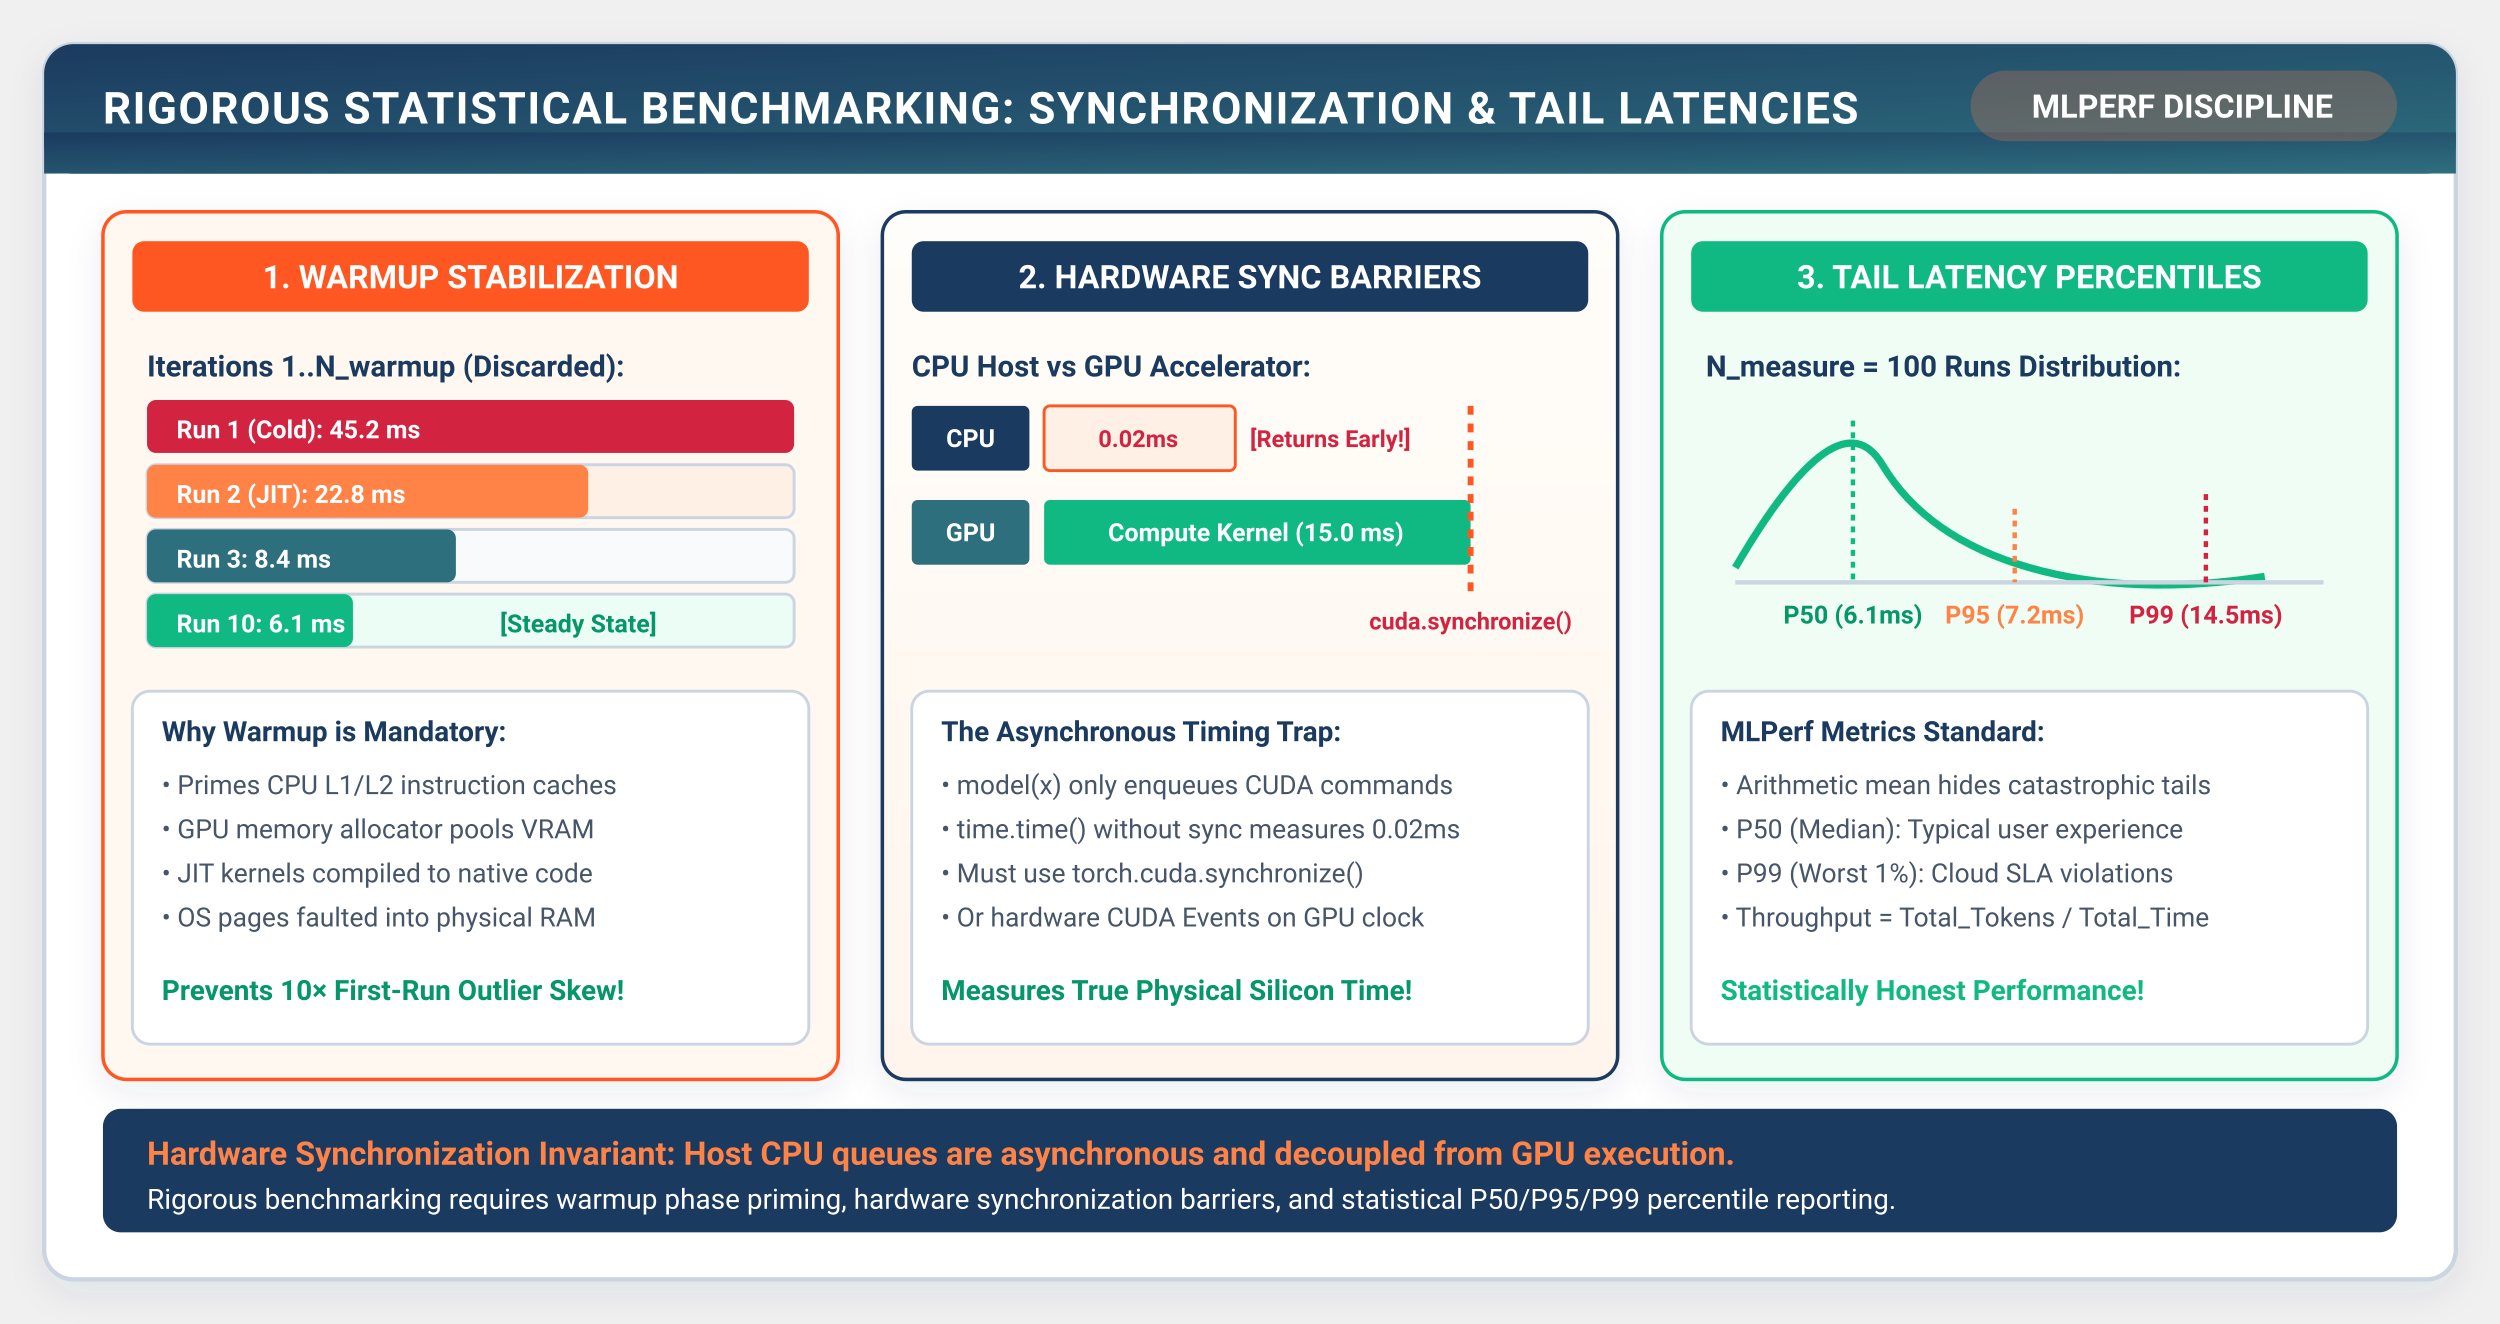
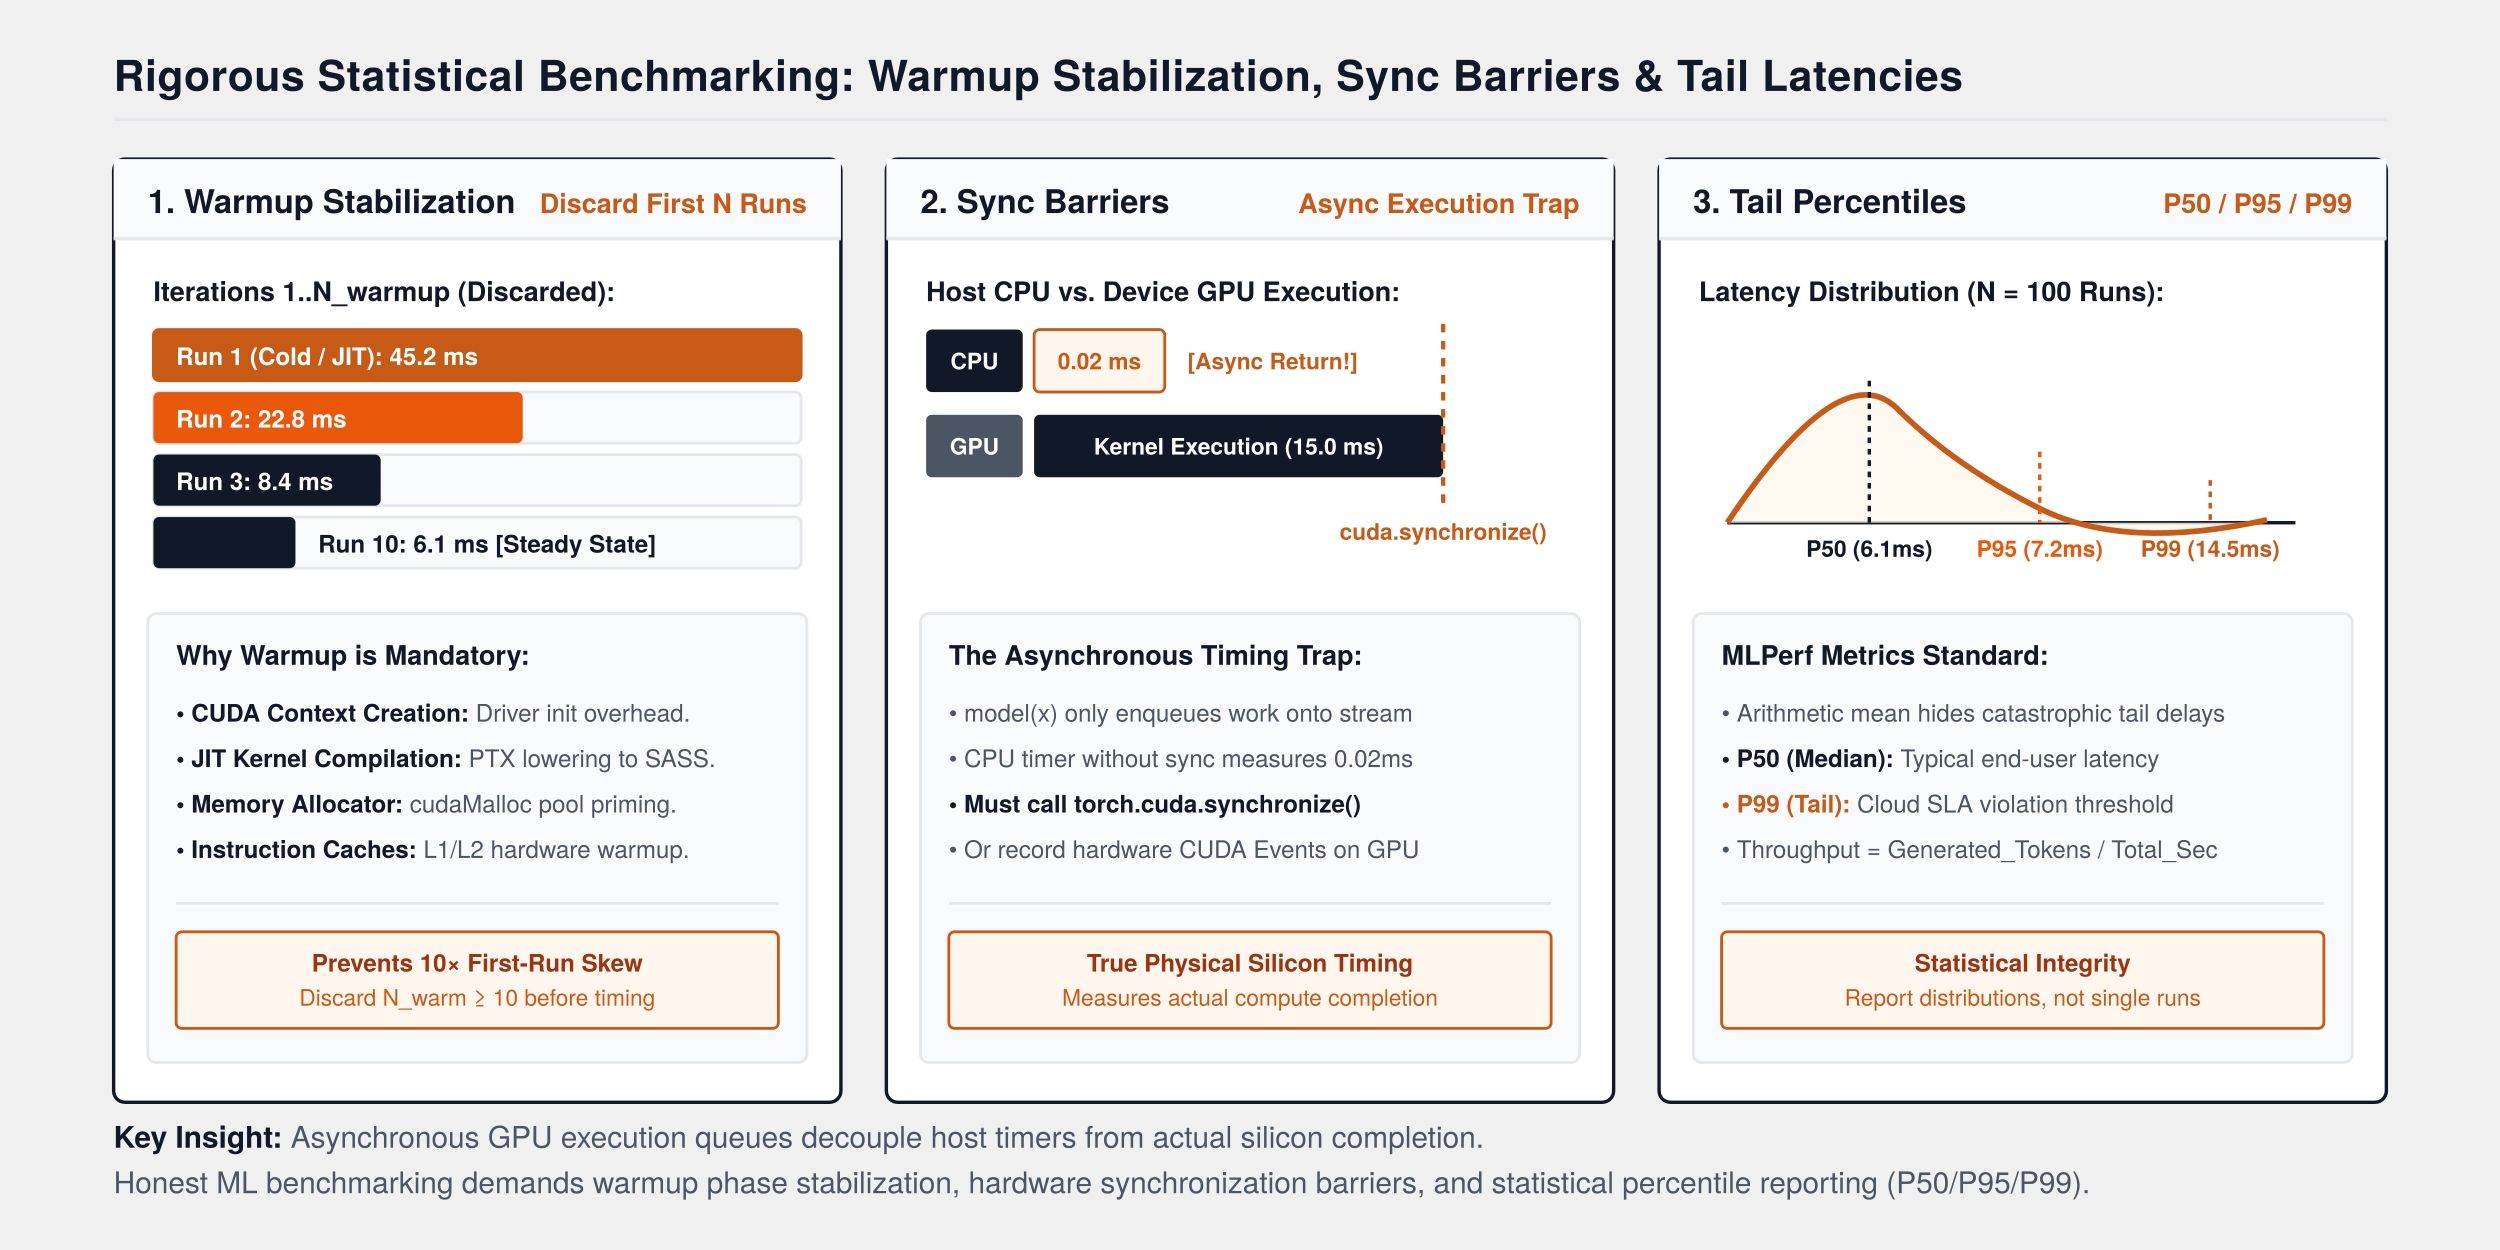
- <svg xmlns="http://www.w3.org/2000/svg" viewBox="0 0 850 450" width="100%" height="100%" style="background:#ffffff; font-family:-apple-system, BlinkMacSystemFont, 'Segoe UI', Roboto, Helvetica, Arial, sans-serif;">
+ <svg xmlns="http://www.w3.org/2000/svg" viewBox="0 0 880 440" width="100%" height="100%" style="background:#FFFFFF; font-family:'TeX Gyre Heros', -apple-system, BlinkMacSystemFont, 'Segoe UI', Helvetica, Arial, sans-serif;">
  <defs>
-     <filter id="cardShadow" x="-10%" y="-10%" width="120%" height="125%" filterUnits="userSpaceOnUse">
-       <feDropShadow dx="0" dy="4" stdDeviation="6" flood-color="#1B3A5F" flood-opacity="0.08" />
-     </filter>
-     <linearGradient id="torchGrad" x1="0%" y1="0%" x2="100%" y2="100%">
-       <stop offset="0%" stop-color="#1B3A5F" />
-       <stop offset="100%" stop-color="#2E6F7E" />
-     </linearGradient>
-     <linearGradient id="warmBgGrad" x1="0%" y1="0%" x2="0%" y2="100%">
-       <stop offset="0%" stop-color="#FFFDF9" />
-       <stop offset="100%" stop-color="#FFF5EC" />
-     </linearGradient>
+     <marker id="axisArrow" markerWidth="8" markerHeight="6" refX="7" refY="3" orient="auto">
+       <polygon points="0 0, 8 3, 0 6" fill="#111827" />
+     </marker>
+     <marker id="arrow" markerWidth="8" markerHeight="6" refX="7" refY="3" orient="auto">
+       <polygon points="0 0, 8 3, 0 6" fill="#111827" />
+     </marker>
    <marker id="arrowOrange" markerWidth="8" markerHeight="6" refX="7" refY="3" orient="auto">
-       <polygon points="0 0, 8 3, 0 6" fill="#FF8246" />
+       <polygon points="0 0, 8 3, 0 6" fill="#C85A17" />
    </marker>
  </defs>
-   <rect x="15" y="15" width="820" height="420" rx="10" fill="#FFFFFF" stroke="#CBD5E1" stroke-width="1.5" filter="url(#cardShadow)" />
-   <rect x="15" y="15" width="820" height="44" rx="10" fill="url(#torchGrad)" />
-   <rect x="15" y="45" width="820" height="14" fill="url(#torchGrad)" />
-   <text x="35" y="42" fill="#FFFFFF" font-size="15" font-weight="700" letter-spacing="0.5">RIGOROUS STATISTICAL BENCHMARKING: SYNCHRONIZATION &amp; TAIL LATENCIES</text>
-   <rect x="670" y="24" width="145" height="24" rx="12" fill="#FF8246" fill-opacity="0.25" />
-   <text x="742" y="40" fill="#FFFFFF" font-size="11" font-weight="700" text-anchor="middle">MLPERF DISCIPLINE</text>
-   <rect x="35" y="72" width="250" height="295" rx="8" fill="#FFF8F0" stroke="#FF5722" stroke-width="1.2" filter="url(#cardShadow)" />
-   <rect x="45" y="82" width="230" height="24" rx="4" fill="#FF5722" />
-   <text x="160" y="98" fill="#FFFFFF" font-size="11" font-weight="700" text-anchor="middle">1. WARMUP STABILIZATION</text>
-   <g transform="translate(50, 118)">
-     <text x="0" y="10" fill="#1B3A5F" font-size="10" font-weight="700">Iterations 1..N_warmup (Discarded):</text>
-     <rect x="0" y="18" width="220" height="18" rx="3" fill="#D22341" />
-     <text x="10" y="31" fill="#FFFFFF" font-size="8.5" font-weight="700">Run 1 (Cold): 45.2 ms</text>
-     <rect x="0" y="40" width="220" height="18" rx="3" fill="#FFF0E6" stroke="#CBD5E1" />
-     <rect x="0" y="40" width="150" height="18" rx="3" fill="#FF8246" />
-     <text x="10" y="53" fill="#FFFFFF" font-size="8.5" font-weight="700">Run 2 (JIT): 22.8 ms</text>
-     <rect x="0" y="62" width="220" height="18" rx="3" fill="#F8FAFC" stroke="#CBD5E1" />
-     <rect x="0" y="62" width="105" height="18" rx="3" fill="#2E6F7E" />
-     <text x="10" y="75" fill="#FFFFFF" font-size="8.5" font-weight="700">Run 3: 8.4 ms</text>
-     <rect x="0" y="84" width="220" height="18" rx="3" fill="#ECFDF5" stroke="#CBD5E1" />
-     <rect x="0" y="84" width="70" height="18" rx="3" fill="#10B981" />
-     <text x="10" y="97" fill="#FFFFFF" font-size="8.5" font-weight="700">Run 10: 6.1 ms</text>
-     <text x="120" y="97" fill="#059669" font-size="8.5" font-weight="700">[Steady State]</text>
+   <text x="40" y="32" font-size="15" font-weight="700" fill="#111827" letter-spacing="0.2">Rigorous Statistical Benchmarking: Warmup Stabilization, Sync Barriers &amp; Tail Latencies</text>
+   <line x1="40" y1="42" x2="840" y2="42" stroke="#E5E7EB" stroke-width="1.2" />
+   <g transform="translate(40, 56)">
+     <rect x="0" y="0" width="256" height="332" rx="4" fill="#FFFFFF" stroke="#111827" stroke-width="1.2" />
+     <rect x="0" y="0" width="256" height="28" fill="#F9FAFB" />
+     <line x1="0" y1="28" x2="256" y2="28" stroke="#E5E7EB" stroke-width="1.2" />
+     <text x="12" y="19" font-size="11.5" font-weight="700" fill="#111827">1. Warmup Stabilization</text>
+     <text x="244" y="19" font-size="9.5" font-weight="700" fill="#C85A17" text-anchor="end">Discard First N Runs</text>
+     <g transform="translate(14, 40)">
+       <text x="0" y="10" font-size="9.5" font-weight="700" fill="#111827">Iterations 1..N_warmup (Discarded):</text>
+       <g transform="translate(0, 20)">
+         <rect x="0" y="0" width="228" height="18" rx="2" fill="#FFF7ED" stroke="#C85A17" />
+         <rect x="0" y="0" width="228" height="18" rx="2" fill="#C85A17" />
+         <text x="8" y="12.5" font-size="8.5" font-weight="700" fill="#FFFFFF">Run 1 (Cold / JIT): 45.2 ms</text>
+       </g>
+       <g transform="translate(0, 42)">
+         <rect x="0" y="0" width="228" height="18" rx="2" fill="#F9FAFB" stroke="#E5E7EB" />
+         <rect x="0" y="0" width="130" height="18" rx="2" fill="#EA580C" />
+         <text x="8" y="12.5" font-size="8.5" font-weight="700" fill="#FFFFFF">Run 2: 22.8 ms</text>
+       </g>
+       <g transform="translate(0, 64)">
+         <rect x="0" y="0" width="228" height="18" rx="2" fill="#F9FAFB" stroke="#E5E7EB" />
+         <rect x="0" y="0" width="80" height="18" rx="2" fill="#111827" />
+         <text x="8" y="12.5" font-size="8.5" font-weight="700" fill="#FFFFFF">Run 3: 8.4 ms</text>
+       </g>
+       <g transform="translate(0, 86)">
+         <rect x="0" y="0" width="228" height="18" rx="2" fill="#F9FAFB" stroke="#E5E7EB" />
+         <rect x="0" y="0" width="50" height="18" rx="2" fill="#111827" />
+         <text x="58" y="12.5" font-size="8.5" font-weight="700" fill="#111827">Run 10: 6.1 ms [Steady State]</text>
+       </g>
+     </g>
+     <g transform="translate(12, 160)">
+       <rect x="0" y="0" width="232" height="158" rx="3" fill="#F9FAFB" stroke="#E5E7EB" stroke-width="1" />
+       <text x="10" y="18" font-size="9.5" font-weight="700" fill="#111827">Why Warmup is Mandatory:</text>
+       <text x="10" y="38" font-size="8.5" font-weight="700" fill="#111827">• CUDA Context Creation: <tspan font-weight="400" fill="#4B5563">Driver init overhead.</tspan>
+       </text>
+       <text x="10" y="54" font-size="8.5" font-weight="700" fill="#111827">• JIT Kernel Compilation: <tspan font-weight="400" fill="#4B5563">PTX lowering to SASS.</tspan>
+       </text>
+       <text x="10" y="70" font-size="8.5" font-weight="700" fill="#111827">• Memory Allocator: <tspan font-weight="400" fill="#4B5563">cudaMalloc pool priming.</tspan>
+       </text>
+       <text x="10" y="86" font-size="8.5" font-weight="700" fill="#111827">• Instruction Caches: <tspan font-weight="400" fill="#4B5563">L1/L2 hardware warmup.</tspan>
+       </text>
+       <line x1="10" y1="102" x2="222" y2="102" stroke="#E5E7EB" stroke-width="1" />
+       <rect x="10" y="112" width="212" height="34" rx="2" fill="#FFF7ED" stroke="#C85A17" stroke-width="1" />
+       <text x="116" y="126" font-size="8.5" font-weight="700" fill="#9A3412" text-anchor="middle">Prevents 10× First-Run Skew</text>
+       <text x="116" y="138" font-size="8" fill="#C85A17" text-anchor="middle">Discard N_warm ≥ 10 before timing</text>
+     </g>
  </g>
-   <rect x="45" y="235" width="230" height="120" rx="6" fill="#FFFFFF" stroke="#CBD5E1" />
-   <text x="55" y="252" fill="#1B3A5F" font-size="9.5" font-weight="700">Why Warmup is Mandatory:</text>
-   <text x="55" y="270" fill="#475569" font-size="9">• Primes CPU L1/L2 instruction caches</text>
-   <text x="55" y="285" fill="#475569" font-size="9">• GPU memory allocator pools VRAM</text>
-   <text x="55" y="300" fill="#475569" font-size="9">• JIT kernels compiled to native code</text>
-   <text x="55" y="315" fill="#475569" font-size="9">• OS pages faulted into physical RAM</text>
-   <text x="55" y="340" fill="#059669" font-size="9.5" font-weight="700">Prevents 10× First-Run Outlier Skew!</text>
-   <rect x="300" y="72" width="250" height="295" rx="8" fill="url(#warmBgGrad)" stroke="#1B3A5F" stroke-width="1.2" filter="url(#cardShadow)" />
-   <rect x="310" y="82" width="230" height="24" rx="4" fill="#1B3A5F" />
-   <text x="425" y="98" fill="#FFFFFF" font-size="11" font-weight="700" text-anchor="middle">2. HARDWARE SYNC BARRIERS</text>
-   <g transform="translate(310, 118)">
-     <text x="0" y="10" fill="#1B3A5F" font-size="10" font-weight="700">CPU Host vs GPU Accelerator:</text>
-     <rect x="0" y="20" width="40" height="22" rx="2" fill="#1B3A5F" />
-     <text x="20" y="34" fill="#FFFFFF" font-size="8.5" font-weight="700" text-anchor="middle">CPU</text>
-     <rect x="45" y="20" width="65" height="22" rx="2" fill="#FFF0E6" stroke="#FF5722" />
-     <text x="77" y="34" fill="#D22341" font-size="8" font-weight="700" text-anchor="middle">0.02ms</text>
-     <text x="115" y="34" fill="#D22341" font-size="8" font-weight="700">[Returns Early!]</text>
-     <rect x="0" y="52" width="40" height="22" rx="2" fill="#2E6F7E" />
-     <text x="20" y="66" fill="#FFFFFF" font-size="8.5" font-weight="700" text-anchor="middle">GPU</text>
-     <rect x="45" y="52" width="145" height="22" rx="2" fill="#10B981" />
-     <text x="117" y="66" fill="#FFFFFF" font-size="8.5" font-weight="700" text-anchor="middle">Compute Kernel (15.0 ms)</text>
-     <line x1="190" y1="20" x2="190" y2="85" stroke="#FF5722" stroke-width="2" stroke-dasharray="3,3" />
-     <text x="190" y="96" fill="#D22341" font-size="8" font-weight="700" text-anchor="middle">cuda.synchronize()</text>
+   <g transform="translate(312, 56)">
+     <rect x="0" y="0" width="256" height="332" rx="4" fill="#FFFFFF" stroke="#111827" stroke-width="1.2" />
+     <rect x="0" y="0" width="256" height="28" fill="#F9FAFB" />
+     <line x1="0" y1="28" x2="256" y2="28" stroke="#E5E7EB" stroke-width="1.2" />
+     <text x="12" y="19" font-size="11.5" font-weight="700" fill="#111827">2. Sync Barriers</text>
+     <text x="244" y="19" font-size="9.5" font-weight="700" fill="#C85A17" text-anchor="end">Async Execution Trap</text>
+     <g transform="translate(14, 40)">
+       <text x="0" y="10" font-size="9.5" font-weight="700" fill="#111827">Host CPU vs. Device GPU Execution:</text>
+       <g transform="translate(0, 20)">
+         <rect x="0" y="0" width="34" height="22" rx="2" fill="#111827" />
+         <text x="17" y="14" font-size="8" font-weight="700" fill="#FFFFFF" text-anchor="middle">CPU</text>
+         <rect x="38" y="0" width="46" height="22" rx="2" fill="#FFF7ED" stroke="#C85A17" />
+         <text x="61" y="14" font-size="8" font-weight="700" fill="#C85A17" text-anchor="middle">0.02 ms</text>
+         <text x="92" y="14" font-size="8" font-weight="700" fill="#C85A17">[Async Return!]</text>
+       </g>
+       <g transform="translate(0, 50)">
+         <rect x="0" y="0" width="34" height="22" rx="2" fill="#4B5563" />
+         <text x="17" y="14" font-size="8" font-weight="700" fill="#FFFFFF" text-anchor="middle">GPU</text>
+         <rect x="38" y="0" width="144" height="22" rx="2" fill="#111827" />
+         <text x="110" y="14" font-size="8" font-weight="700" fill="#FFFFFF" text-anchor="middle">Kernel Execution (15.0 ms)</text>
+       </g>
+       <line x1="182" y1="18" x2="182" y2="82" stroke="#C85A17" stroke-width="1.5" stroke-dasharray="3,3" />
+       <text x="182" y="94" font-size="8" font-weight="700" fill="#C85A17" text-anchor="middle">cuda.synchronize()</text>
+     </g>
+     <g transform="translate(12, 160)">
+       <rect x="0" y="0" width="232" height="158" rx="3" fill="#F9FAFB" stroke="#E5E7EB" stroke-width="1" />
+       <text x="10" y="18" font-size="9.5" font-weight="700" fill="#111827">The Asynchronous Timing Trap:</text>
+       <text x="10" y="38" font-size="8.5" fill="#4B5563">• model(x) only enqueues work onto stream</text>
+       <text x="10" y="54" font-size="8.5" fill="#4B5563">• CPU timer without sync measures 0.02ms</text>
+       <text x="10" y="70" font-size="8.5" font-weight="700" fill="#111827">• Must call torch.cuda.synchronize()</text>
+       <text x="10" y="86" font-size="8.5" fill="#4B5563">• Or record hardware CUDA Events on GPU</text>
+       <line x1="10" y1="102" x2="222" y2="102" stroke="#E5E7EB" stroke-width="1" />
+       <rect x="10" y="112" width="212" height="34" rx="2" fill="#FFF7ED" stroke="#C85A17" stroke-width="1" />
+       <text x="116" y="126" font-size="8.5" font-weight="700" fill="#9A3412" text-anchor="middle">True Physical Silicon Timing</text>
+       <text x="116" y="138" font-size="8" fill="#C85A17" text-anchor="middle">Measures actual compute completion</text>
+     </g>
  </g>
-   <rect x="310" y="235" width="230" height="120" rx="6" fill="#FFFFFF" stroke="#CBD5E1" />
-   <text x="320" y="252" fill="#1B3A5F" font-size="9.5" font-weight="700">The Asynchronous Timing Trap:</text>
-   <text x="320" y="270" fill="#475569" font-size="9">• model(x) only enqueues CUDA commands</text>
-   <text x="320" y="285" fill="#475569" font-size="9">• time.time() without sync measures 0.02ms</text>
-   <text x="320" y="300" fill="#475569" font-size="9">• Must use torch.cuda.synchronize()</text>
-   <text x="320" y="315" fill="#475569" font-size="9">• Or hardware CUDA Events on GPU clock</text>
-   <text x="320" y="340" fill="#059669" font-size="9.5" font-weight="700">Measures True Physical Silicon Time!</text>
-   <rect x="565" y="72" width="250" height="295" rx="8" fill="#F0FDF4" stroke="#10B981" stroke-width="1.2" filter="url(#cardShadow)" />
-   <rect x="575" y="82" width="230" height="24" rx="4" fill="#10B981" />
-   <text x="690" y="98" fill="#FFFFFF" font-size="11" font-weight="700" text-anchor="middle">3. TAIL LATENCY PERCENTILES</text>
-   <g transform="translate(580, 118)">
-     <text x="0" y="10" fill="#1B3A5F" font-size="10" font-weight="700">N_measure = 100 Runs Distribution:</text>
-     <path d="M10 75 Q 45 15, 60 40 T 110 75 T 190 78" fill="none" stroke="#10B981" stroke-width="2.5" />
-     <line x1="10" y1="80" x2="210" y2="80" stroke="#CBD5E1" stroke-width="1.5" />
-     <line x1="50" y1="25" x2="50" y2="80" stroke="#10B981" stroke-width="1.5" stroke-dasharray="2,2" />
-     <text x="50" y="94" fill="#059669" font-size="8.5" font-weight="700" text-anchor="middle">P50 (6.1ms)</text>
-     <line x1="105" y1="55" x2="105" y2="80" stroke="#FF8246" stroke-width="1.5" stroke-dasharray="2,2" />
-     <text x="105" y="94" fill="#FF8246" font-size="8.5" font-weight="700" text-anchor="middle">P95 (7.2ms)</text>
-     <line x1="170" y1="50" x2="170" y2="80" stroke="#D22341" stroke-width="1.5" stroke-dasharray="2,2" />
-     <text x="170" y="94" fill="#D22341" font-size="8.5" font-weight="700" text-anchor="middle">P99 (14.5ms)</text>
+   <g transform="translate(584, 56)">
+     <rect x="0" y="0" width="256" height="332" rx="4" fill="#FFFFFF" stroke="#111827" stroke-width="1.2" />
+     <rect x="0" y="0" width="256" height="28" fill="#F9FAFB" />
+     <line x1="0" y1="28" x2="256" y2="28" stroke="#E5E7EB" stroke-width="1.2" />
+     <text x="12" y="19" font-size="11.5" font-weight="700" fill="#111827">3. Tail Percentiles</text>
+     <text x="244" y="19" font-size="9.5" font-weight="700" fill="#C85A17" text-anchor="end">P50 / P95 / P99</text>
+     <g transform="translate(14, 40)">
+       <text x="0" y="10" font-size="9.5" font-weight="700" fill="#111827">Latency Distribution (N = 100 Runs):</text>
+       <g transform="translate(10, 18)">
+         <line x1="0" y1="70" x2="200" y2="70" stroke="#111827" stroke-width="1.2" />
+         <path d="M 0 70 Q 40 10, 60 30 T 110 65 T 190 69 L 190 70 Z" fill="#FFF7ED" opacity="0.8" />
+         <path d="M 0 70 Q 40 10, 60 30 T 110 65 T 190 69" fill="none" stroke="#C85A17" stroke-width="2" />
+         <line x1="50" y1="20" x2="50" y2="70" stroke="#111827" stroke-width="1.2" stroke-dasharray="2,2" />
+         <text x="50" y="82" font-size="8" font-weight="700" fill="#111827" text-anchor="middle">P50 (6.1ms)</text>
+         <line x1="110" y1="45" x2="110" y2="70" stroke="#EA580C" stroke-width="1.2" stroke-dasharray="2,2" />
+         <text x="110" y="82" font-size="8" font-weight="700" fill="#EA580C" text-anchor="middle">P95 (7.2ms)</text>
+         <line x1="170" y1="55" x2="170" y2="70" stroke="#C85A17" stroke-width="1.2" stroke-dasharray="2,2" />
+         <text x="170" y="82" font-size="8" font-weight="700" fill="#C85A17" text-anchor="middle">P99 (14.5ms)</text>
+       </g>
+     </g>
+     <g transform="translate(12, 160)">
+       <rect x="0" y="0" width="232" height="158" rx="3" fill="#F9FAFB" stroke="#E5E7EB" stroke-width="1" />
+       <text x="10" y="18" font-size="9.5" font-weight="700" fill="#111827">MLPerf Metrics Standard:</text>
+       <text x="10" y="38" font-size="8.5" fill="#4B5563">• Arithmetic mean hides catastrophic tail delays</text>
+       <text x="10" y="54" font-size="8.5" font-weight="700" fill="#111827">• P50 (Median): <tspan font-weight="400" fill="#4B5563">Typical end-user latency</tspan>
+       </text>
+       <text x="10" y="70" font-size="8.5" font-weight="700" fill="#C85A17">• P99 (Tail): <tspan font-weight="400" fill="#4B5563">Cloud SLA violation threshold</tspan>
+       </text>
+       <text x="10" y="86" font-size="8.5" fill="#4B5563">• Throughput = Generated_Tokens / Total_Sec</text>
+       <line x1="10" y1="102" x2="222" y2="102" stroke="#E5E7EB" stroke-width="1" />
+       <rect x="10" y="112" width="212" height="34" rx="2" fill="#FFF7ED" stroke="#C85A17" stroke-width="1" />
+       <text x="116" y="126" font-size="8.5" font-weight="700" fill="#9A3412" text-anchor="middle">Statistical Integrity</text>
+       <text x="116" y="138" font-size="8" fill="#C85A17" text-anchor="middle">Report distributions, not single runs</text>
+     </g>
  </g>
-   <rect x="575" y="235" width="230" height="120" rx="6" fill="#FFFFFF" stroke="#CBD5E1" />
-   <text x="585" y="252" fill="#1B3A5F" font-size="9.5" font-weight="700">MLPerf Metrics Standard:</text>
-   <text x="585" y="270" fill="#475569" font-size="9">• Arithmetic mean hides catastrophic tails</text>
-   <text x="585" y="285" fill="#475569" font-size="9">• P50 (Median): Typical user experience</text>
-   <text x="585" y="300" fill="#475569" font-size="9">• P99 (Worst 1%): Cloud SLA violations</text>
-   <text x="585" y="315" fill="#475569" font-size="9">• Throughput = Total_Tokens / Total_Time</text>
-   <text x="585" y="340" fill="#10B981" font-size="9.5" font-weight="700">Statistically Honest Performance!</text>
-   <rect x="35" y="377" width="780" height="42" rx="6" fill="#1B3A5F" />
-   <text x="50" y="396" fill="#FF8246" font-size="11" font-weight="700">Hardware Synchronization Invariant: Host CPU queues are asynchronous and decoupled from GPU execution.</text>
-   <text x="50" y="411" fill="#FFFFFF" font-size="9.5">Rigorous benchmarking requires warmup phase priming, hardware synchronization barriers, and statistical P50/P95/P99 percentile reporting.</text>
+   <g transform="translate(40, 404)">
+     <text x="0" y="0" font-size="10.5" fill="#4B5563">
+       <tspan font-weight="700" fill="#111827">Key Insight:</tspan> Asynchronous GPU execution queues decouple host timers from actual silicon completion.
+       <tspan x="0" dy="16">Honest ML benchmarking demands warmup phase stabilization, hardware synchronization barriers, and statistical percentile reporting (P50/P95/P99).</tspan>
+     </text>
+   </g>
</svg>
